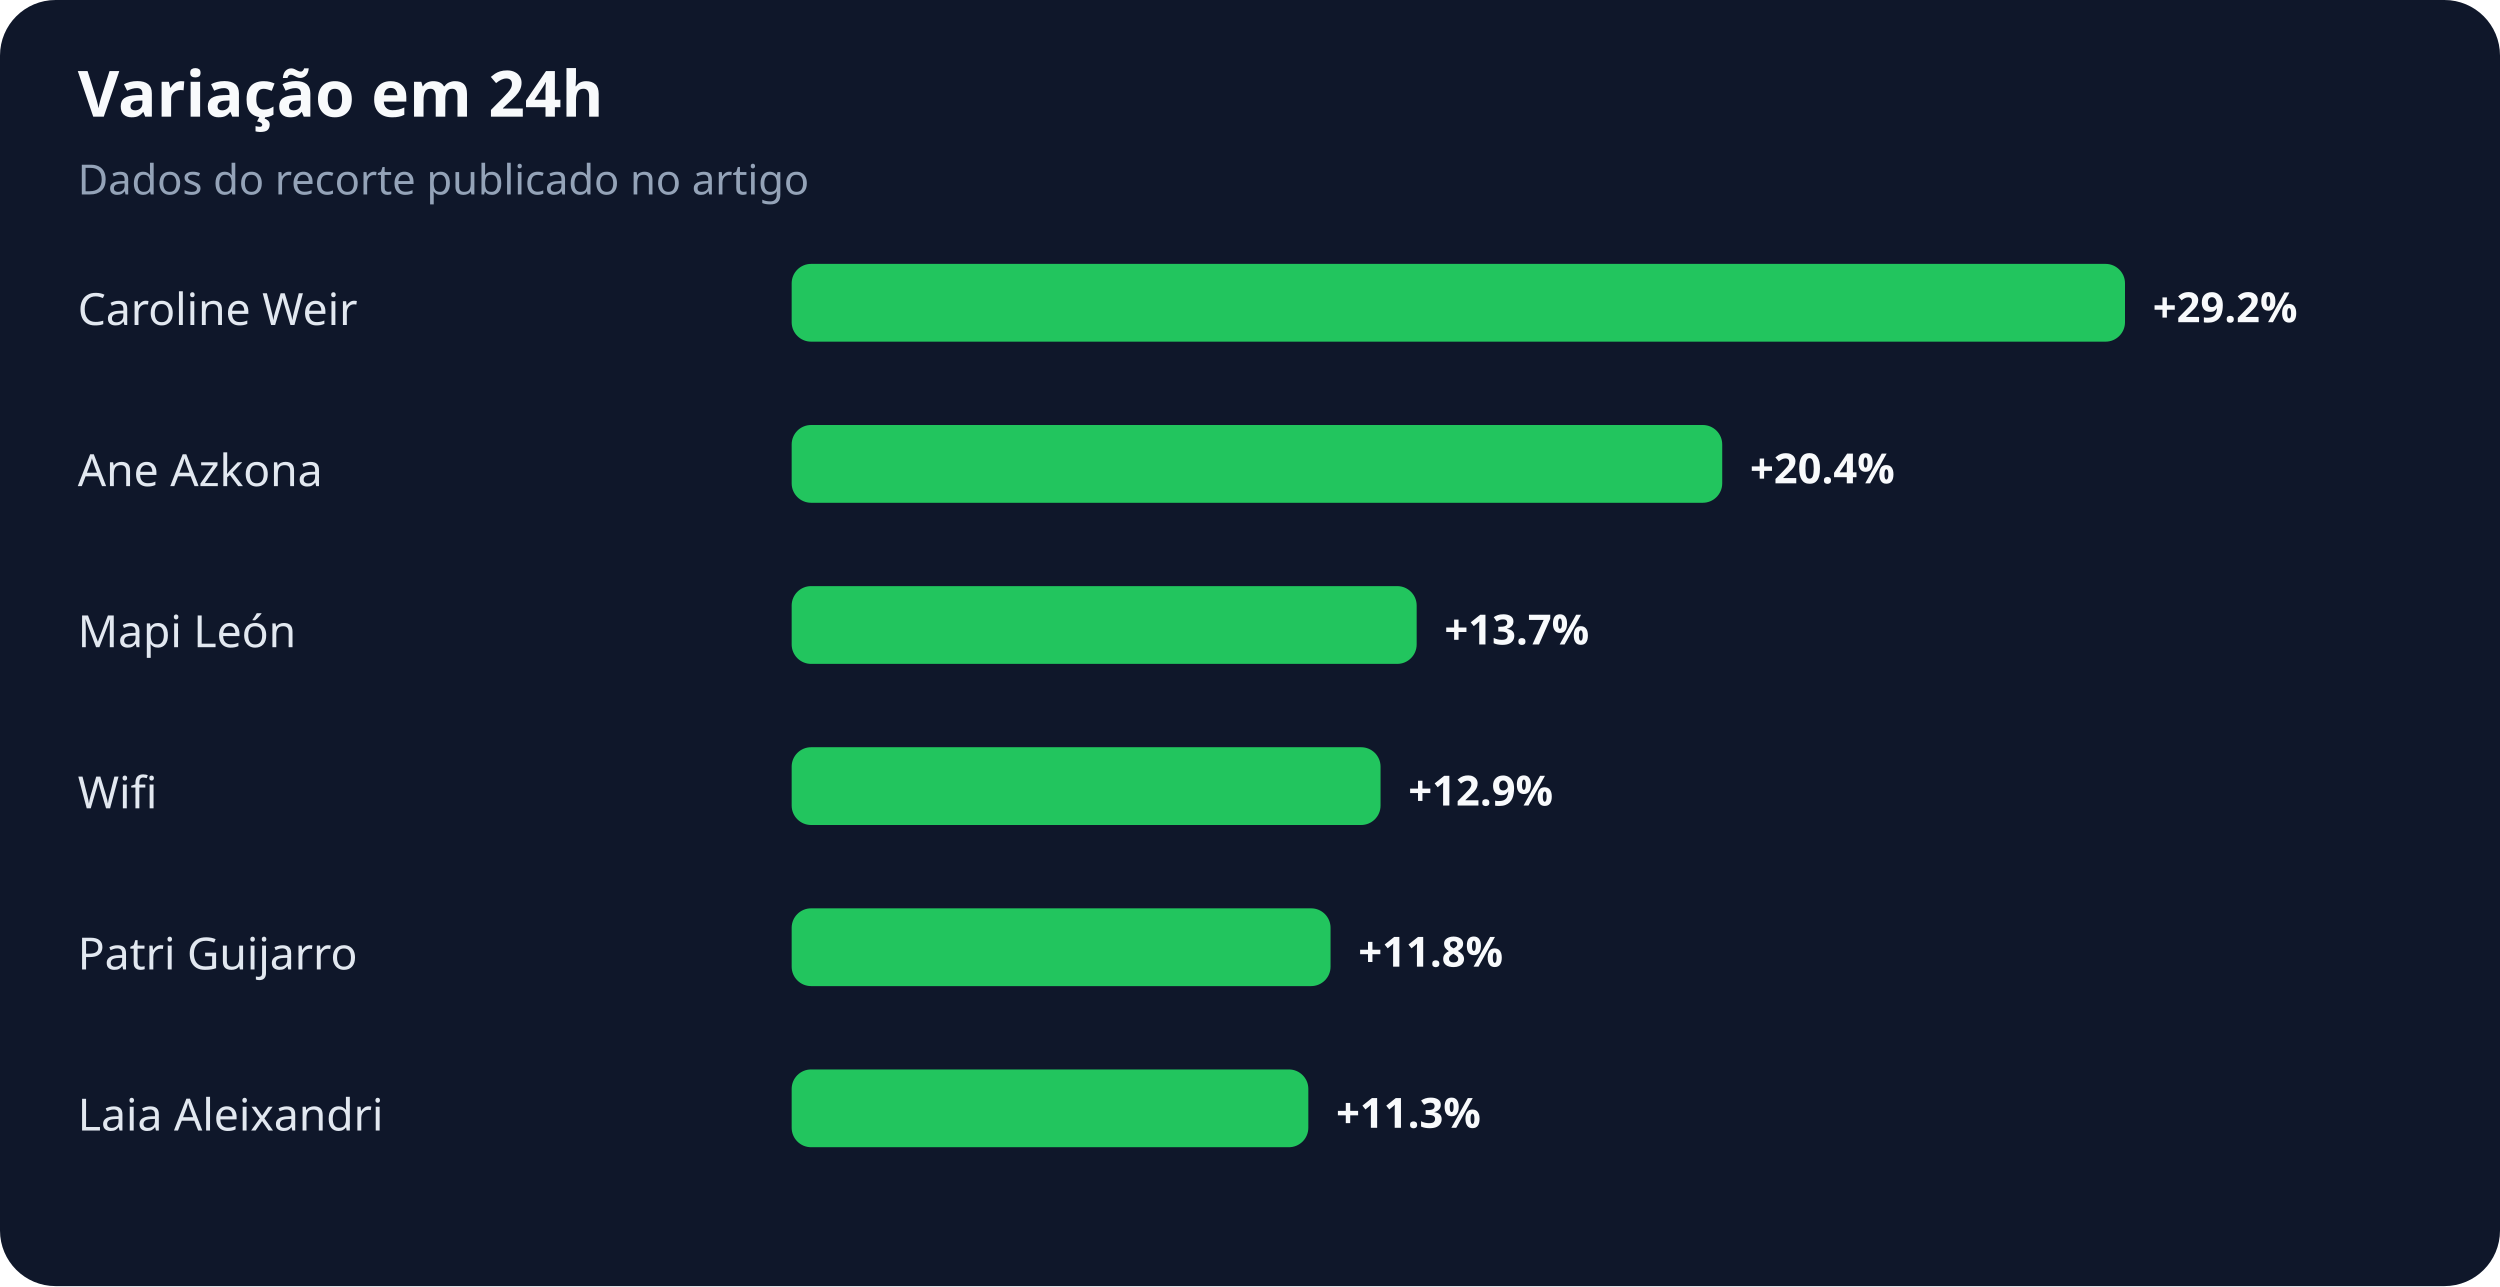
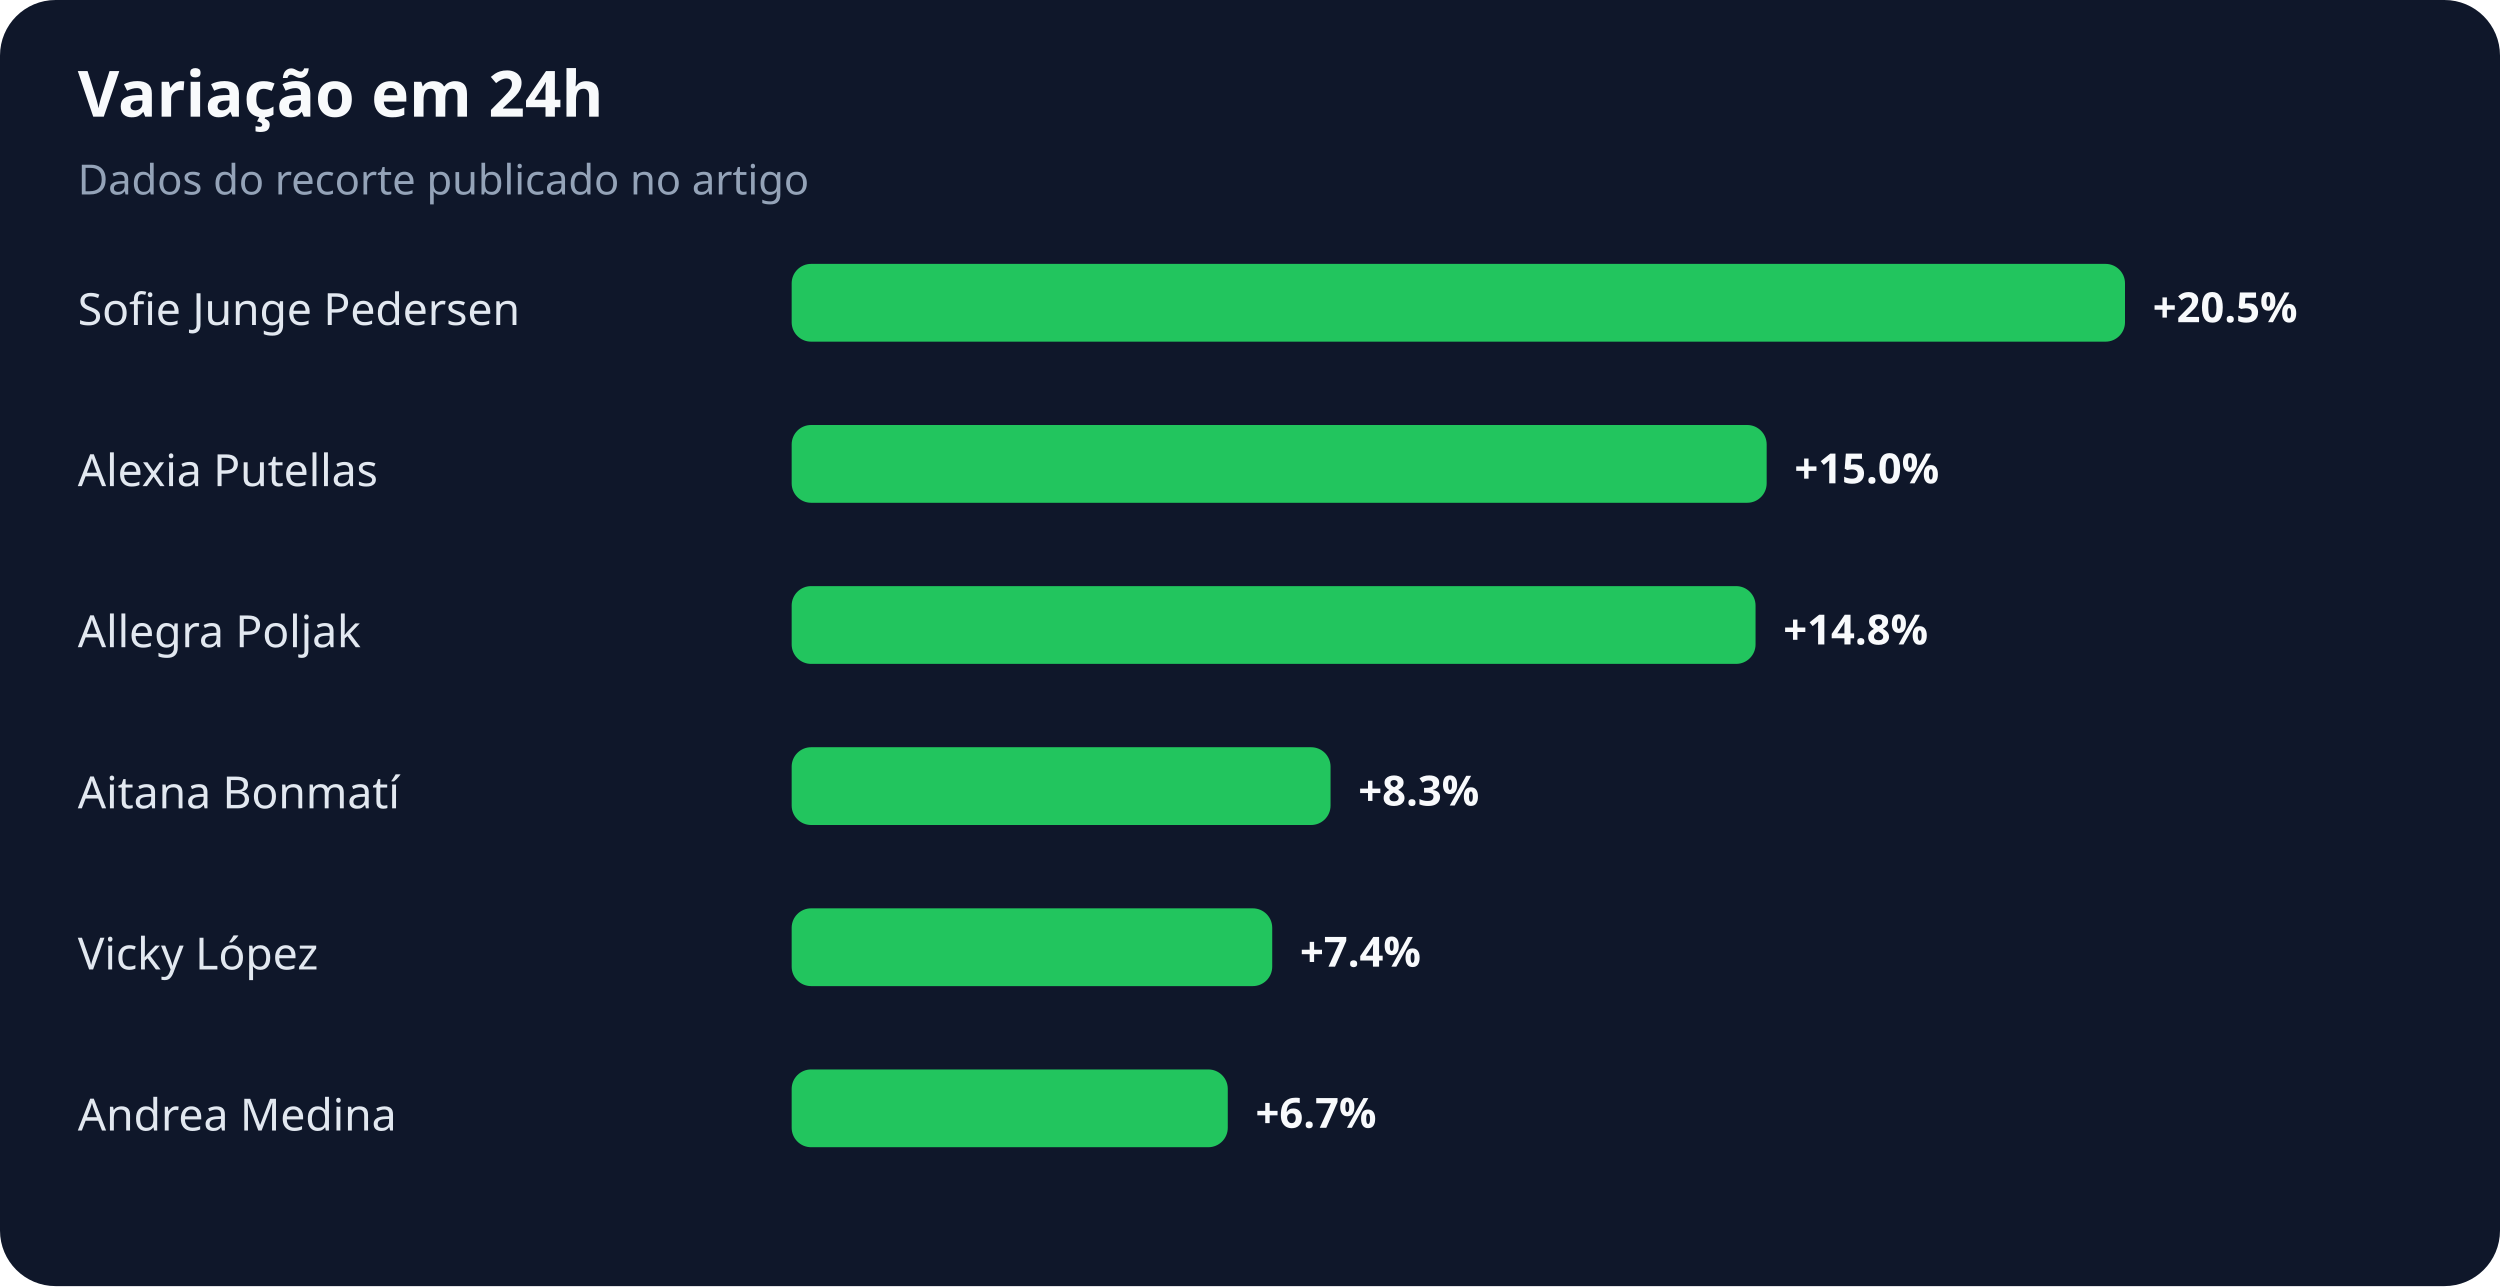
<svg xmlns="http://www.w3.org/2000/svg" width="900" height="463" viewBox="0 0 900 463" role="img" aria-labelledby="title desc">
  <rect width="100%" height="100%" rx="20" fill="#0f172a" />
  <text x="28" y="42" fill="#f8fafc" font-family="system-ui,sans-serif" font-size="23" font-weight="700">Variação em 24h</text>
  <text x="28" y="70" fill="#94a3b8" font-family="system-ui,sans-serif" font-size="15">Dados do recorte publicado no artigo</text>
-   <text x="28" y="117" fill="#e2e8f0" font-family="system-ui,sans-serif" font-size="16">Caroline Weir</text>
+   <text x="28" y="117" fill="#e2e8f0" font-family="system-ui,sans-serif" font-size="16">Sofie Junge Pedersen</text>
  <rect x="285" y="95" width="480" height="28" rx="7" fill="#22c55e" />
-   <text x="775" y="116" fill="#f8fafc" font-family="system-ui,sans-serif" font-size="15" font-weight="700">+29.2%</text>
-   <text x="28" y="175" fill="#e2e8f0" font-family="system-ui,sans-serif" font-size="16">Ane Azkona</text>
-   <rect x="285" y="153" width="335" height="28" rx="7" fill="#22c55e" />
-   <text x="630" y="174" fill="#f8fafc" font-family="system-ui,sans-serif" font-size="15" font-weight="700">+20.4%</text>
-   <text x="28" y="233" fill="#e2e8f0" font-family="system-ui,sans-serif" font-size="16">Mapi León</text>
-   <rect x="285" y="211" width="225" height="28" rx="7" fill="#22c55e" />
-   <text x="520" y="232" fill="#f8fafc" font-family="system-ui,sans-serif" font-size="15" font-weight="700">+13.7%</text>
-   <text x="28" y="291" fill="#e2e8f0" font-family="system-ui,sans-serif" font-size="16">Wifi</text>
-   <rect x="285" y="269" width="212" height="28" rx="7" fill="#22c55e" />
-   <text x="507" y="290" fill="#f8fafc" font-family="system-ui,sans-serif" font-size="15" font-weight="700">+12.9%</text>
-   <text x="28" y="349" fill="#e2e8f0" font-family="system-ui,sans-serif" font-size="16">Patri Guijarro</text>
-   <rect x="285" y="327" width="194" height="28" rx="7" fill="#22c55e" />
-   <text x="489" y="348" fill="#f8fafc" font-family="system-ui,sans-serif" font-size="15" font-weight="700">+11.8%</text>
-   <text x="28" y="407" fill="#e2e8f0" font-family="system-ui,sans-serif" font-size="16">Laia Aleixandri</text>
-   <rect x="285" y="385" width="186" height="28" rx="7" fill="#22c55e" />
-   <text x="481" y="406" fill="#f8fafc" font-family="system-ui,sans-serif" font-size="15" font-weight="700">+11.3%</text>
+   <text x="775" y="116" fill="#f8fafc" font-family="system-ui,sans-serif" font-size="15" font-weight="700">+20.5%</text>
+   <text x="28" y="175" fill="#e2e8f0" font-family="system-ui,sans-serif" font-size="16">Alexia Putellas</text>
+   <rect x="285" y="153" width="351" height="28" rx="7" fill="#22c55e" />
+   <text x="646" y="174" fill="#f8fafc" font-family="system-ui,sans-serif" font-size="15" font-weight="700">+15.0%</text>
+   <text x="28" y="233" fill="#e2e8f0" font-family="system-ui,sans-serif" font-size="16">Allegra Poljak</text>
+   <rect x="285" y="211" width="347" height="28" rx="7" fill="#22c55e" />
+   <text x="642" y="232" fill="#f8fafc" font-family="system-ui,sans-serif" font-size="15" font-weight="700">+14.8%</text>
+   <text x="28" y="291" fill="#e2e8f0" font-family="system-ui,sans-serif" font-size="16">Aitana Bonmatí</text>
+   <rect x="285" y="269" width="194" height="28" rx="7" fill="#22c55e" />
+   <text x="489" y="290" fill="#f8fafc" font-family="system-ui,sans-serif" font-size="15" font-weight="700">+8.3%</text>
+   <text x="28" y="349" fill="#e2e8f0" font-family="system-ui,sans-serif" font-size="16">Vicky López</text>
+   <rect x="285" y="327" width="173" height="28" rx="7" fill="#22c55e" />
+   <text x="468" y="348" fill="#f8fafc" font-family="system-ui,sans-serif" font-size="15" font-weight="700">+7.4%</text>
+   <text x="28" y="407" fill="#e2e8f0" font-family="system-ui,sans-serif" font-size="16">Andrea Medina</text>
+   <rect x="285" y="385" width="157" height="28" rx="7" fill="#22c55e" />
+   <text x="452" y="406" fill="#f8fafc" font-family="system-ui,sans-serif" font-size="15" font-weight="700">+6.7%</text>
</svg>
